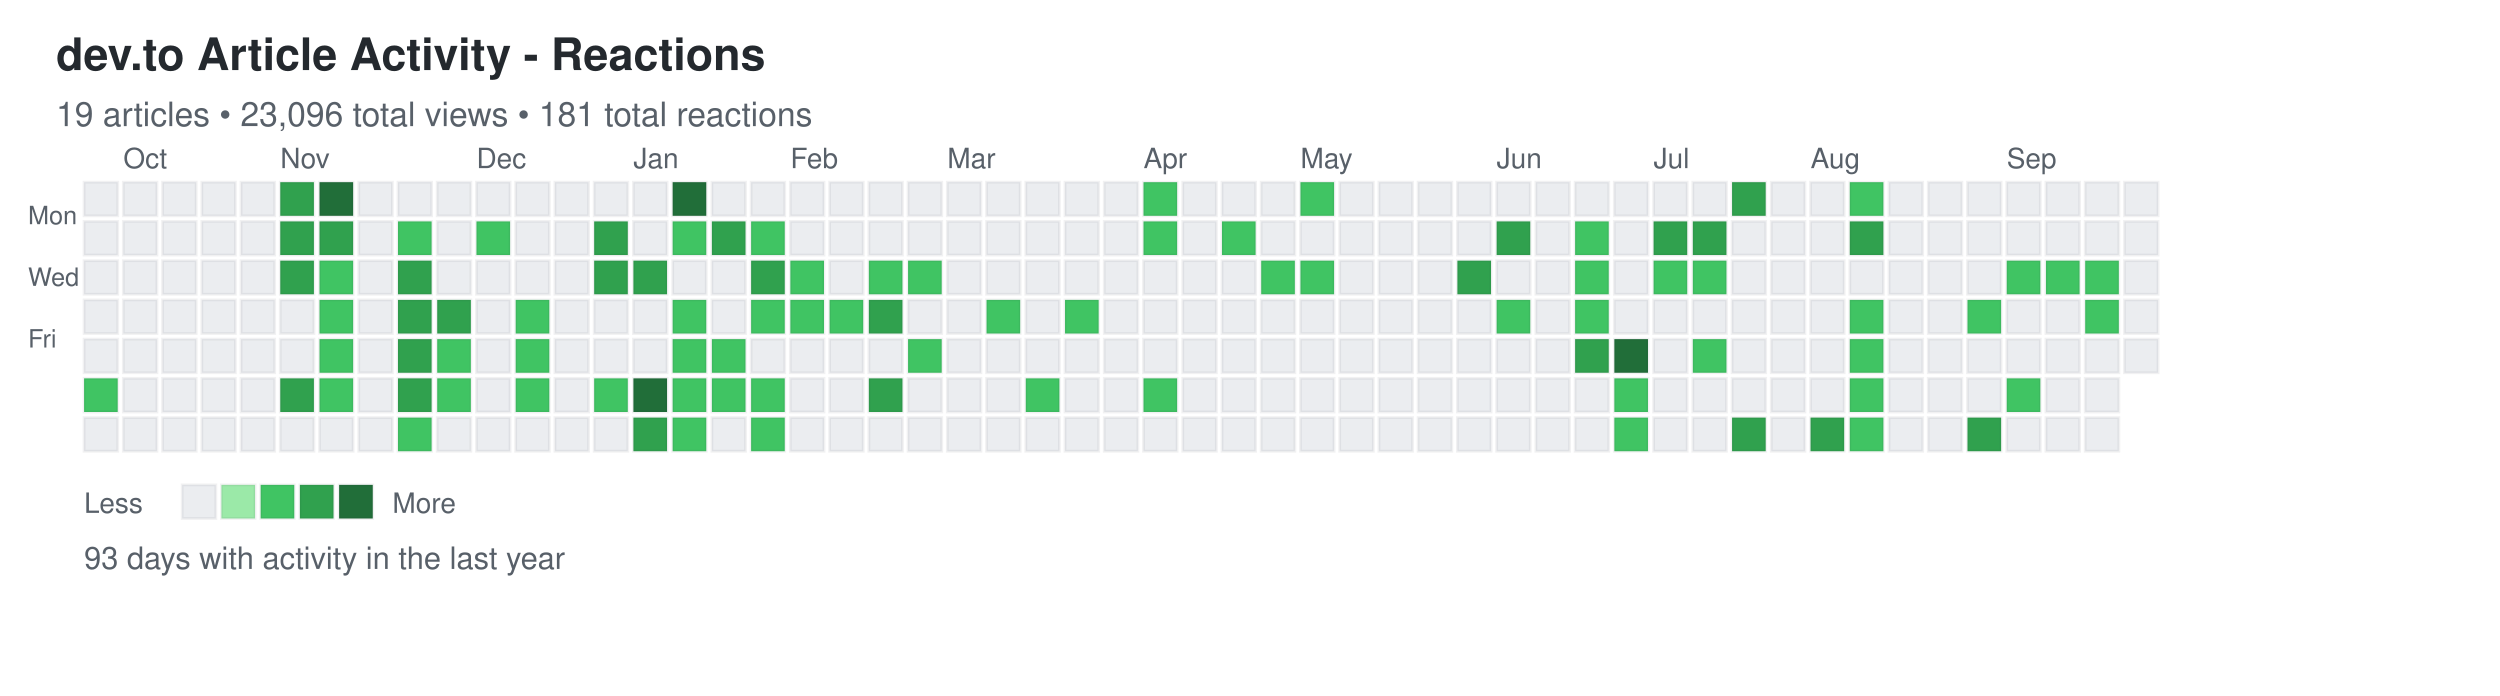
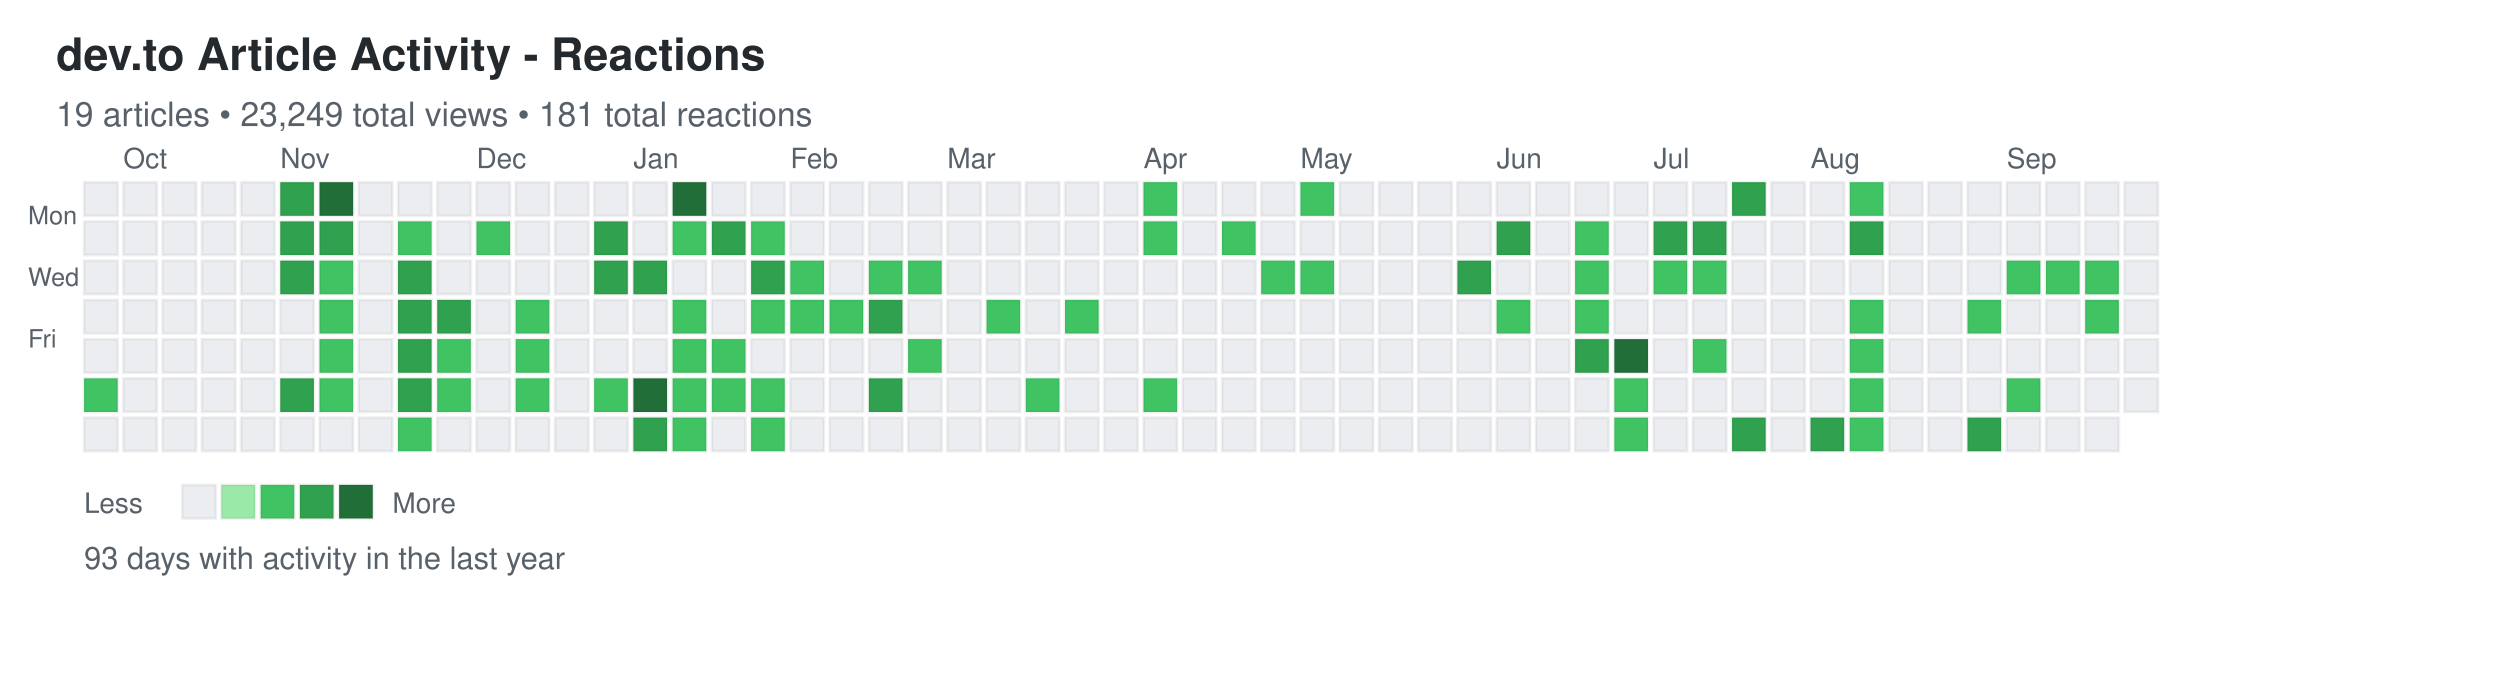
<svg xmlns="http://www.w3.org/2000/svg" width="892" height="248">
  <defs>
    <style>
.day { stroke: rgba(27,31,35,0.06); stroke-width: 1px; cursor: pointer; }
.day:hover { stroke: rgba(27,31,35,0.3); stroke-width: 2px; }
.month-label { font-family: -apple-system, BlinkMacSystemFont, "Segoe UI", Helvetica, Arial, sans-serif; font-size: 10px; fill: #586069; }
.day-label { font-family: -apple-system, BlinkMacSystemFont, "Segoe UI", Helvetica, Arial, sans-serif; font-size: 9px; fill: #586069; }
.title { font-family: -apple-system, BlinkMacSystemFont, "Segoe UI", Helvetica, Arial, sans-serif; font-size: 16px; font-weight: 600; fill: #24292e; }
.subtitle { font-family: -apple-system, BlinkMacSystemFont, "Segoe UI", Helvetica, Arial, sans-serif; font-size: 12px; fill: #586069; }
.stats { font-family: -apple-system, BlinkMacSystemFont, "Segoe UI", Helvetica, Arial, sans-serif; font-size: 11px; fill: #586069; }
.legend-text { font-family: -apple-system, BlinkMacSystemFont, "Segoe UI", Helvetica, Arial, sans-serif; font-size: 10px; fill: #586069; }
</style>
  </defs>
  <text x="20" y="25" class="title">dev.to Article Activity - Reactions</text>
-   <text x="20" y="45" class="subtitle">19 articles • 23,096 total views • 181 total reactions</text>
+   <text x="20" y="45" class="subtitle">19 articles • 23,249 total views • 181 total reactions</text>
  <text x="10" y="80" class="day-label">Mon</text>
  <text x="10" y="102" class="day-label">Wed</text>
  <text x="10" y="124" class="day-label">Fri</text>
  <rect x="30" y="65" width="12" height="12" fill="#ebedf0" class="day" data-date="2024-09-22" data-level="0" />
  <rect x="30" y="79" width="12" height="12" fill="#ebedf0" class="day" data-date="2024-09-23" data-level="0" />
  <rect x="30" y="93" width="12" height="12" fill="#ebedf0" class="day" data-date="2024-09-24" data-level="0" />
  <rect x="30" y="107" width="12" height="12" fill="#ebedf0" class="day" data-date="2024-09-25" data-level="0" />
  <rect x="30" y="121" width="12" height="12" fill="#ebedf0" class="day" data-date="2024-09-26" data-level="0" />
  <rect x="30" y="135" width="12" height="12" fill="#40c463" class="day" data-date="2024-09-27" data-level="2" />
  <rect x="30" y="149" width="12" height="12" fill="#ebedf0" class="day" data-date="2024-09-28" data-level="0" />
  <rect x="44" y="65" width="12" height="12" fill="#ebedf0" class="day" data-date="2024-09-29" data-level="0" />
  <rect x="44" y="79" width="12" height="12" fill="#ebedf0" class="day" data-date="2024-09-30" data-level="0" />
  <rect x="44" y="93" width="12" height="12" fill="#ebedf0" class="day" data-date="2024-10-01" data-level="0" />
  <rect x="44" y="107" width="12" height="12" fill="#ebedf0" class="day" data-date="2024-10-02" data-level="0" />
  <rect x="44" y="121" width="12" height="12" fill="#ebedf0" class="day" data-date="2024-10-03" data-level="0" />
  <rect x="44" y="135" width="12" height="12" fill="#ebedf0" class="day" data-date="2024-10-04" data-level="0" />
  <rect x="44" y="149" width="12" height="12" fill="#ebedf0" class="day" data-date="2024-10-05" data-level="0" />
  <rect x="58" y="65" width="12" height="12" fill="#ebedf0" class="day" data-date="2024-10-06" data-level="0" />
  <rect x="58" y="79" width="12" height="12" fill="#ebedf0" class="day" data-date="2024-10-07" data-level="0" />
  <rect x="58" y="93" width="12" height="12" fill="#ebedf0" class="day" data-date="2024-10-08" data-level="0" />
  <rect x="58" y="107" width="12" height="12" fill="#ebedf0" class="day" data-date="2024-10-09" data-level="0" />
  <rect x="58" y="121" width="12" height="12" fill="#ebedf0" class="day" data-date="2024-10-10" data-level="0" />
  <rect x="58" y="135" width="12" height="12" fill="#ebedf0" class="day" data-date="2024-10-11" data-level="0" />
  <rect x="58" y="149" width="12" height="12" fill="#ebedf0" class="day" data-date="2024-10-12" data-level="0" />
  <rect x="72" y="65" width="12" height="12" fill="#ebedf0" class="day" data-date="2024-10-13" data-level="0" />
  <rect x="72" y="79" width="12" height="12" fill="#ebedf0" class="day" data-date="2024-10-14" data-level="0" />
  <rect x="72" y="93" width="12" height="12" fill="#ebedf0" class="day" data-date="2024-10-15" data-level="0" />
  <rect x="72" y="107" width="12" height="12" fill="#ebedf0" class="day" data-date="2024-10-16" data-level="0" />
  <rect x="72" y="121" width="12" height="12" fill="#ebedf0" class="day" data-date="2024-10-17" data-level="0" />
  <rect x="72" y="135" width="12" height="12" fill="#ebedf0" class="day" data-date="2024-10-18" data-level="0" />
  <rect x="72" y="149" width="12" height="12" fill="#ebedf0" class="day" data-date="2024-10-19" data-level="0" />
  <rect x="86" y="65" width="12" height="12" fill="#ebedf0" class="day" data-date="2024-10-20" data-level="0" />
  <rect x="86" y="79" width="12" height="12" fill="#ebedf0" class="day" data-date="2024-10-21" data-level="0" />
  <rect x="86" y="93" width="12" height="12" fill="#ebedf0" class="day" data-date="2024-10-22" data-level="0" />
  <rect x="86" y="107" width="12" height="12" fill="#ebedf0" class="day" data-date="2024-10-23" data-level="0" />
  <rect x="86" y="121" width="12" height="12" fill="#ebedf0" class="day" data-date="2024-10-24" data-level="0" />
  <rect x="86" y="135" width="12" height="12" fill="#ebedf0" class="day" data-date="2024-10-25" data-level="0" />
  <rect x="86" y="149" width="12" height="12" fill="#ebedf0" class="day" data-date="2024-10-26" data-level="0" />
  <rect x="100" y="65" width="12" height="12" fill="#30a14e" class="day" data-date="2024-10-27" data-level="3" />
  <rect x="100" y="79" width="12" height="12" fill="#30a14e" class="day" data-date="2024-10-28" data-level="3" />
  <rect x="100" y="93" width="12" height="12" fill="#30a14e" class="day" data-date="2024-10-29" data-level="3" />
  <rect x="100" y="107" width="12" height="12" fill="#ebedf0" class="day" data-date="2024-10-30" data-level="0" />
  <rect x="100" y="121" width="12" height="12" fill="#ebedf0" class="day" data-date="2024-10-31" data-level="0" />
  <rect x="100" y="135" width="12" height="12" fill="#30a14e" class="day" data-date="2024-11-01" data-level="3" />
  <rect x="100" y="149" width="12" height="12" fill="#ebedf0" class="day" data-date="2024-11-02" data-level="0" />
  <rect x="114" y="65" width="12" height="12" fill="#216e39" class="day" data-date="2024-11-03" data-level="4" />
  <rect x="114" y="79" width="12" height="12" fill="#30a14e" class="day" data-date="2024-11-04" data-level="3" />
  <rect x="114" y="93" width="12" height="12" fill="#40c463" class="day" data-date="2024-11-05" data-level="2" />
  <rect x="114" y="107" width="12" height="12" fill="#40c463" class="day" data-date="2024-11-06" data-level="2" />
  <rect x="114" y="121" width="12" height="12" fill="#40c463" class="day" data-date="2024-11-07" data-level="2" />
  <rect x="114" y="135" width="12" height="12" fill="#40c463" class="day" data-date="2024-11-08" data-level="2" />
  <rect x="114" y="149" width="12" height="12" fill="#ebedf0" class="day" data-date="2024-11-09" data-level="0" />
  <rect x="128" y="65" width="12" height="12" fill="#ebedf0" class="day" data-date="2024-11-10" data-level="0" />
  <rect x="128" y="79" width="12" height="12" fill="#ebedf0" class="day" data-date="2024-11-11" data-level="0" />
  <rect x="128" y="93" width="12" height="12" fill="#ebedf0" class="day" data-date="2024-11-12" data-level="0" />
  <rect x="128" y="107" width="12" height="12" fill="#ebedf0" class="day" data-date="2024-11-13" data-level="0" />
  <rect x="128" y="121" width="12" height="12" fill="#ebedf0" class="day" data-date="2024-11-14" data-level="0" />
  <rect x="128" y="135" width="12" height="12" fill="#ebedf0" class="day" data-date="2024-11-15" data-level="0" />
  <rect x="128" y="149" width="12" height="12" fill="#ebedf0" class="day" data-date="2024-11-16" data-level="0" />
  <rect x="142" y="65" width="12" height="12" fill="#ebedf0" class="day" data-date="2024-11-17" data-level="0" />
  <rect x="142" y="79" width="12" height="12" fill="#40c463" class="day" data-date="2024-11-18" data-level="2" />
  <rect x="142" y="93" width="12" height="12" fill="#30a14e" class="day" data-date="2024-11-19" data-level="3" />
  <rect x="142" y="107" width="12" height="12" fill="#30a14e" class="day" data-date="2024-11-20" data-level="3" />
  <rect x="142" y="121" width="12" height="12" fill="#30a14e" class="day" data-date="2024-11-21" data-level="3" />
  <rect x="142" y="135" width="12" height="12" fill="#30a14e" class="day" data-date="2024-11-22" data-level="3" />
  <rect x="142" y="149" width="12" height="12" fill="#40c463" class="day" data-date="2024-11-23" data-level="2" />
  <rect x="156" y="65" width="12" height="12" fill="#ebedf0" class="day" data-date="2024-11-24" data-level="0" />
  <rect x="156" y="79" width="12" height="12" fill="#ebedf0" class="day" data-date="2024-11-25" data-level="0" />
  <rect x="156" y="93" width="12" height="12" fill="#ebedf0" class="day" data-date="2024-11-26" data-level="0" />
  <rect x="156" y="107" width="12" height="12" fill="#30a14e" class="day" data-date="2024-11-27" data-level="3" />
  <rect x="156" y="121" width="12" height="12" fill="#40c463" class="day" data-date="2024-11-28" data-level="2" />
  <rect x="156" y="135" width="12" height="12" fill="#40c463" class="day" data-date="2024-11-29" data-level="2" />
  <rect x="156" y="149" width="12" height="12" fill="#ebedf0" class="day" data-date="2024-11-30" data-level="0" />
  <rect x="170" y="65" width="12" height="12" fill="#ebedf0" class="day" data-date="2024-12-01" data-level="0" />
  <rect x="170" y="79" width="12" height="12" fill="#40c463" class="day" data-date="2024-12-02" data-level="2" />
  <rect x="170" y="93" width="12" height="12" fill="#ebedf0" class="day" data-date="2024-12-03" data-level="0" />
  <rect x="170" y="107" width="12" height="12" fill="#ebedf0" class="day" data-date="2024-12-04" data-level="0" />
  <rect x="170" y="121" width="12" height="12" fill="#ebedf0" class="day" data-date="2024-12-05" data-level="0" />
  <rect x="170" y="135" width="12" height="12" fill="#ebedf0" class="day" data-date="2024-12-06" data-level="0" />
  <rect x="170" y="149" width="12" height="12" fill="#ebedf0" class="day" data-date="2024-12-07" data-level="0" />
  <rect x="184" y="65" width="12" height="12" fill="#ebedf0" class="day" data-date="2024-12-08" data-level="0" />
  <rect x="184" y="79" width="12" height="12" fill="#ebedf0" class="day" data-date="2024-12-09" data-level="0" />
  <rect x="184" y="93" width="12" height="12" fill="#ebedf0" class="day" data-date="2024-12-10" data-level="0" />
  <rect x="184" y="107" width="12" height="12" fill="#40c463" class="day" data-date="2024-12-11" data-level="2" />
  <rect x="184" y="121" width="12" height="12" fill="#40c463" class="day" data-date="2024-12-12" data-level="2" />
  <rect x="184" y="135" width="12" height="12" fill="#40c463" class="day" data-date="2024-12-13" data-level="2" />
  <rect x="184" y="149" width="12" height="12" fill="#ebedf0" class="day" data-date="2024-12-14" data-level="0" />
  <rect x="198" y="65" width="12" height="12" fill="#ebedf0" class="day" data-date="2024-12-15" data-level="0" />
  <rect x="198" y="79" width="12" height="12" fill="#ebedf0" class="day" data-date="2024-12-16" data-level="0" />
  <rect x="198" y="93" width="12" height="12" fill="#ebedf0" class="day" data-date="2024-12-17" data-level="0" />
  <rect x="198" y="107" width="12" height="12" fill="#ebedf0" class="day" data-date="2024-12-18" data-level="0" />
  <rect x="198" y="121" width="12" height="12" fill="#ebedf0" class="day" data-date="2024-12-19" data-level="0" />
  <rect x="198" y="135" width="12" height="12" fill="#ebedf0" class="day" data-date="2024-12-20" data-level="0" />
  <rect x="198" y="149" width="12" height="12" fill="#ebedf0" class="day" data-date="2024-12-21" data-level="0" />
  <rect x="212" y="65" width="12" height="12" fill="#ebedf0" class="day" data-date="2024-12-22" data-level="0" />
  <rect x="212" y="79" width="12" height="12" fill="#30a14e" class="day" data-date="2024-12-23" data-level="3" />
  <rect x="212" y="93" width="12" height="12" fill="#30a14e" class="day" data-date="2024-12-24" data-level="3" />
  <rect x="212" y="107" width="12" height="12" fill="#ebedf0" class="day" data-date="2024-12-25" data-level="0" />
  <rect x="212" y="121" width="12" height="12" fill="#ebedf0" class="day" data-date="2024-12-26" data-level="0" />
  <rect x="212" y="135" width="12" height="12" fill="#40c463" class="day" data-date="2024-12-27" data-level="2" />
  <rect x="212" y="149" width="12" height="12" fill="#ebedf0" class="day" data-date="2024-12-28" data-level="0" />
  <rect x="226" y="65" width="12" height="12" fill="#ebedf0" class="day" data-date="2024-12-29" data-level="0" />
  <rect x="226" y="79" width="12" height="12" fill="#ebedf0" class="day" data-date="2024-12-30" data-level="0" />
  <rect x="226" y="93" width="12" height="12" fill="#30a14e" class="day" data-date="2024-12-31" data-level="3" />
  <rect x="226" y="107" width="12" height="12" fill="#ebedf0" class="day" data-date="2025-01-01" data-level="0" />
  <rect x="226" y="121" width="12" height="12" fill="#ebedf0" class="day" data-date="2025-01-02" data-level="0" />
  <rect x="226" y="135" width="12" height="12" fill="#216e39" class="day" data-date="2025-01-03" data-level="4" />
  <rect x="226" y="149" width="12" height="12" fill="#30a14e" class="day" data-date="2025-01-04" data-level="3" />
  <rect x="240" y="65" width="12" height="12" fill="#216e39" class="day" data-date="2025-01-05" data-level="4" />
  <rect x="240" y="79" width="12" height="12" fill="#40c463" class="day" data-date="2025-01-06" data-level="2" />
  <rect x="240" y="93" width="12" height="12" fill="#ebedf0" class="day" data-date="2025-01-07" data-level="0" />
  <rect x="240" y="107" width="12" height="12" fill="#40c463" class="day" data-date="2025-01-08" data-level="2" />
  <rect x="240" y="121" width="12" height="12" fill="#40c463" class="day" data-date="2025-01-09" data-level="2" />
  <rect x="240" y="135" width="12" height="12" fill="#40c463" class="day" data-date="2025-01-10" data-level="2" />
  <rect x="240" y="149" width="12" height="12" fill="#40c463" class="day" data-date="2025-01-11" data-level="2" />
  <rect x="254" y="65" width="12" height="12" fill="#ebedf0" class="day" data-date="2025-01-12" data-level="0" />
  <rect x="254" y="79" width="12" height="12" fill="#30a14e" class="day" data-date="2025-01-13" data-level="3" />
  <rect x="254" y="93" width="12" height="12" fill="#ebedf0" class="day" data-date="2025-01-14" data-level="0" />
  <rect x="254" y="107" width="12" height="12" fill="#ebedf0" class="day" data-date="2025-01-15" data-level="0" />
  <rect x="254" y="121" width="12" height="12" fill="#40c463" class="day" data-date="2025-01-16" data-level="2" />
  <rect x="254" y="135" width="12" height="12" fill="#40c463" class="day" data-date="2025-01-17" data-level="2" />
  <rect x="254" y="149" width="12" height="12" fill="#ebedf0" class="day" data-date="2025-01-18" data-level="0" />
  <rect x="268" y="65" width="12" height="12" fill="#ebedf0" class="day" data-date="2025-01-19" data-level="0" />
  <rect x="268" y="79" width="12" height="12" fill="#40c463" class="day" data-date="2025-01-20" data-level="2" />
  <rect x="268" y="93" width="12" height="12" fill="#30a14e" class="day" data-date="2025-01-21" data-level="3" />
  <rect x="268" y="107" width="12" height="12" fill="#40c463" class="day" data-date="2025-01-22" data-level="2" />
  <rect x="268" y="121" width="12" height="12" fill="#ebedf0" class="day" data-date="2025-01-23" data-level="0" />
  <rect x="268" y="135" width="12" height="12" fill="#40c463" class="day" data-date="2025-01-24" data-level="2" />
  <rect x="268" y="149" width="12" height="12" fill="#40c463" class="day" data-date="2025-01-25" data-level="2" />
  <rect x="282" y="65" width="12" height="12" fill="#ebedf0" class="day" data-date="2025-01-26" data-level="0" />
  <rect x="282" y="79" width="12" height="12" fill="#ebedf0" class="day" data-date="2025-01-27" data-level="0" />
  <rect x="282" y="93" width="12" height="12" fill="#40c463" class="day" data-date="2025-01-28" data-level="2" />
  <rect x="282" y="107" width="12" height="12" fill="#40c463" class="day" data-date="2025-01-29" data-level="2" />
  <rect x="282" y="121" width="12" height="12" fill="#ebedf0" class="day" data-date="2025-01-30" data-level="0" />
  <rect x="282" y="135" width="12" height="12" fill="#ebedf0" class="day" data-date="2025-01-31" data-level="0" />
  <rect x="282" y="149" width="12" height="12" fill="#ebedf0" class="day" data-date="2025-02-01" data-level="0" />
  <rect x="296" y="65" width="12" height="12" fill="#ebedf0" class="day" data-date="2025-02-02" data-level="0" />
  <rect x="296" y="79" width="12" height="12" fill="#ebedf0" class="day" data-date="2025-02-03" data-level="0" />
  <rect x="296" y="93" width="12" height="12" fill="#ebedf0" class="day" data-date="2025-02-04" data-level="0" />
  <rect x="296" y="107" width="12" height="12" fill="#40c463" class="day" data-date="2025-02-05" data-level="2" />
  <rect x="296" y="121" width="12" height="12" fill="#ebedf0" class="day" data-date="2025-02-06" data-level="0" />
  <rect x="296" y="135" width="12" height="12" fill="#ebedf0" class="day" data-date="2025-02-07" data-level="0" />
  <rect x="296" y="149" width="12" height="12" fill="#ebedf0" class="day" data-date="2025-02-08" data-level="0" />
  <rect x="310" y="65" width="12" height="12" fill="#ebedf0" class="day" data-date="2025-02-09" data-level="0" />
  <rect x="310" y="79" width="12" height="12" fill="#ebedf0" class="day" data-date="2025-02-10" data-level="0" />
  <rect x="310" y="93" width="12" height="12" fill="#40c463" class="day" data-date="2025-02-11" data-level="2" />
  <rect x="310" y="107" width="12" height="12" fill="#30a14e" class="day" data-date="2025-02-12" data-level="3" />
  <rect x="310" y="121" width="12" height="12" fill="#ebedf0" class="day" data-date="2025-02-13" data-level="0" />
  <rect x="310" y="135" width="12" height="12" fill="#30a14e" class="day" data-date="2025-02-14" data-level="3" />
  <rect x="310" y="149" width="12" height="12" fill="#ebedf0" class="day" data-date="2025-02-15" data-level="0" />
  <rect x="324" y="65" width="12" height="12" fill="#ebedf0" class="day" data-date="2025-02-16" data-level="0" />
  <rect x="324" y="79" width="12" height="12" fill="#ebedf0" class="day" data-date="2025-02-17" data-level="0" />
  <rect x="324" y="93" width="12" height="12" fill="#40c463" class="day" data-date="2025-02-18" data-level="2" />
  <rect x="324" y="107" width="12" height="12" fill="#ebedf0" class="day" data-date="2025-02-19" data-level="0" />
  <rect x="324" y="121" width="12" height="12" fill="#40c463" class="day" data-date="2025-02-20" data-level="2" />
  <rect x="324" y="135" width="12" height="12" fill="#ebedf0" class="day" data-date="2025-02-21" data-level="0" />
  <rect x="324" y="149" width="12" height="12" fill="#ebedf0" class="day" data-date="2025-02-22" data-level="0" />
  <rect x="338" y="65" width="12" height="12" fill="#ebedf0" class="day" data-date="2025-02-23" data-level="0" />
  <rect x="338" y="79" width="12" height="12" fill="#ebedf0" class="day" data-date="2025-02-24" data-level="0" />
  <rect x="338" y="93" width="12" height="12" fill="#ebedf0" class="day" data-date="2025-02-25" data-level="0" />
  <rect x="338" y="107" width="12" height="12" fill="#ebedf0" class="day" data-date="2025-02-26" data-level="0" />
  <rect x="338" y="121" width="12" height="12" fill="#ebedf0" class="day" data-date="2025-02-27" data-level="0" />
  <rect x="338" y="135" width="12" height="12" fill="#ebedf0" class="day" data-date="2025-02-28" data-level="0" />
  <rect x="338" y="149" width="12" height="12" fill="#ebedf0" class="day" data-date="2025-03-01" data-level="0" />
  <rect x="352" y="65" width="12" height="12" fill="#ebedf0" class="day" data-date="2025-03-02" data-level="0" />
  <rect x="352" y="79" width="12" height="12" fill="#ebedf0" class="day" data-date="2025-03-03" data-level="0" />
  <rect x="352" y="93" width="12" height="12" fill="#ebedf0" class="day" data-date="2025-03-04" data-level="0" />
  <rect x="352" y="107" width="12" height="12" fill="#40c463" class="day" data-date="2025-03-05" data-level="2" />
  <rect x="352" y="121" width="12" height="12" fill="#ebedf0" class="day" data-date="2025-03-06" data-level="0" />
  <rect x="352" y="135" width="12" height="12" fill="#ebedf0" class="day" data-date="2025-03-07" data-level="0" />
  <rect x="352" y="149" width="12" height="12" fill="#ebedf0" class="day" data-date="2025-03-08" data-level="0" />
  <rect x="366" y="65" width="12" height="12" fill="#ebedf0" class="day" data-date="2025-03-09" data-level="0" />
  <rect x="366" y="79" width="12" height="12" fill="#ebedf0" class="day" data-date="2025-03-10" data-level="0" />
  <rect x="366" y="93" width="12" height="12" fill="#ebedf0" class="day" data-date="2025-03-11" data-level="0" />
  <rect x="366" y="107" width="12" height="12" fill="#ebedf0" class="day" data-date="2025-03-12" data-level="0" />
  <rect x="366" y="121" width="12" height="12" fill="#ebedf0" class="day" data-date="2025-03-13" data-level="0" />
  <rect x="366" y="135" width="12" height="12" fill="#40c463" class="day" data-date="2025-03-14" data-level="2" />
  <rect x="366" y="149" width="12" height="12" fill="#ebedf0" class="day" data-date="2025-03-15" data-level="0" />
  <rect x="380" y="65" width="12" height="12" fill="#ebedf0" class="day" data-date="2025-03-16" data-level="0" />
  <rect x="380" y="79" width="12" height="12" fill="#ebedf0" class="day" data-date="2025-03-17" data-level="0" />
  <rect x="380" y="93" width="12" height="12" fill="#ebedf0" class="day" data-date="2025-03-18" data-level="0" />
  <rect x="380" y="107" width="12" height="12" fill="#40c463" class="day" data-date="2025-03-19" data-level="2" />
  <rect x="380" y="121" width="12" height="12" fill="#ebedf0" class="day" data-date="2025-03-20" data-level="0" />
  <rect x="380" y="135" width="12" height="12" fill="#ebedf0" class="day" data-date="2025-03-21" data-level="0" />
  <rect x="380" y="149" width="12" height="12" fill="#ebedf0" class="day" data-date="2025-03-22" data-level="0" />
  <rect x="394" y="65" width="12" height="12" fill="#ebedf0" class="day" data-date="2025-03-23" data-level="0" />
  <rect x="394" y="79" width="12" height="12" fill="#ebedf0" class="day" data-date="2025-03-24" data-level="0" />
  <rect x="394" y="93" width="12" height="12" fill="#ebedf0" class="day" data-date="2025-03-25" data-level="0" />
  <rect x="394" y="107" width="12" height="12" fill="#ebedf0" class="day" data-date="2025-03-26" data-level="0" />
  <rect x="394" y="121" width="12" height="12" fill="#ebedf0" class="day" data-date="2025-03-27" data-level="0" />
  <rect x="394" y="135" width="12" height="12" fill="#ebedf0" class="day" data-date="2025-03-28" data-level="0" />
  <rect x="394" y="149" width="12" height="12" fill="#ebedf0" class="day" data-date="2025-03-29" data-level="0" />
  <rect x="408" y="65" width="12" height="12" fill="#40c463" class="day" data-date="2025-03-30" data-level="2" />
  <rect x="408" y="79" width="12" height="12" fill="#40c463" class="day" data-date="2025-03-31" data-level="2" />
  <rect x="408" y="93" width="12" height="12" fill="#ebedf0" class="day" data-date="2025-04-01" data-level="0" />
  <rect x="408" y="107" width="12" height="12" fill="#ebedf0" class="day" data-date="2025-04-02" data-level="0" />
  <rect x="408" y="121" width="12" height="12" fill="#ebedf0" class="day" data-date="2025-04-03" data-level="0" />
  <rect x="408" y="135" width="12" height="12" fill="#40c463" class="day" data-date="2025-04-04" data-level="2" />
  <rect x="408" y="149" width="12" height="12" fill="#ebedf0" class="day" data-date="2025-04-05" data-level="0" />
  <rect x="422" y="65" width="12" height="12" fill="#ebedf0" class="day" data-date="2025-04-06" data-level="0" />
  <rect x="422" y="79" width="12" height="12" fill="#ebedf0" class="day" data-date="2025-04-07" data-level="0" />
  <rect x="422" y="93" width="12" height="12" fill="#ebedf0" class="day" data-date="2025-04-08" data-level="0" />
  <rect x="422" y="107" width="12" height="12" fill="#ebedf0" class="day" data-date="2025-04-09" data-level="0" />
  <rect x="422" y="121" width="12" height="12" fill="#ebedf0" class="day" data-date="2025-04-10" data-level="0" />
  <rect x="422" y="135" width="12" height="12" fill="#ebedf0" class="day" data-date="2025-04-11" data-level="0" />
  <rect x="422" y="149" width="12" height="12" fill="#ebedf0" class="day" data-date="2025-04-12" data-level="0" />
  <rect x="436" y="65" width="12" height="12" fill="#ebedf0" class="day" data-date="2025-04-13" data-level="0" />
  <rect x="436" y="79" width="12" height="12" fill="#40c463" class="day" data-date="2025-04-14" data-level="2" />
  <rect x="436" y="93" width="12" height="12" fill="#ebedf0" class="day" data-date="2025-04-15" data-level="0" />
  <rect x="436" y="107" width="12" height="12" fill="#ebedf0" class="day" data-date="2025-04-16" data-level="0" />
  <rect x="436" y="121" width="12" height="12" fill="#ebedf0" class="day" data-date="2025-04-17" data-level="0" />
  <rect x="436" y="135" width="12" height="12" fill="#ebedf0" class="day" data-date="2025-04-18" data-level="0" />
  <rect x="436" y="149" width="12" height="12" fill="#ebedf0" class="day" data-date="2025-04-19" data-level="0" />
  <rect x="450" y="65" width="12" height="12" fill="#ebedf0" class="day" data-date="2025-04-20" data-level="0" />
  <rect x="450" y="79" width="12" height="12" fill="#ebedf0" class="day" data-date="2025-04-21" data-level="0" />
  <rect x="450" y="93" width="12" height="12" fill="#40c463" class="day" data-date="2025-04-22" data-level="2" />
  <rect x="450" y="107" width="12" height="12" fill="#ebedf0" class="day" data-date="2025-04-23" data-level="0" />
  <rect x="450" y="121" width="12" height="12" fill="#ebedf0" class="day" data-date="2025-04-24" data-level="0" />
  <rect x="450" y="135" width="12" height="12" fill="#ebedf0" class="day" data-date="2025-04-25" data-level="0" />
  <rect x="450" y="149" width="12" height="12" fill="#ebedf0" class="day" data-date="2025-04-26" data-level="0" />
  <rect x="464" y="65" width="12" height="12" fill="#40c463" class="day" data-date="2025-04-27" data-level="2" />
  <rect x="464" y="79" width="12" height="12" fill="#ebedf0" class="day" data-date="2025-04-28" data-level="0" />
  <rect x="464" y="93" width="12" height="12" fill="#40c463" class="day" data-date="2025-04-29" data-level="2" />
  <rect x="464" y="107" width="12" height="12" fill="#ebedf0" class="day" data-date="2025-04-30" data-level="0" />
  <rect x="464" y="121" width="12" height="12" fill="#ebedf0" class="day" data-date="2025-05-01" data-level="0" />
  <rect x="464" y="135" width="12" height="12" fill="#ebedf0" class="day" data-date="2025-05-02" data-level="0" />
  <rect x="464" y="149" width="12" height="12" fill="#ebedf0" class="day" data-date="2025-05-03" data-level="0" />
  <rect x="478" y="65" width="12" height="12" fill="#ebedf0" class="day" data-date="2025-05-04" data-level="0" />
  <rect x="478" y="79" width="12" height="12" fill="#ebedf0" class="day" data-date="2025-05-05" data-level="0" />
  <rect x="478" y="93" width="12" height="12" fill="#ebedf0" class="day" data-date="2025-05-06" data-level="0" />
  <rect x="478" y="107" width="12" height="12" fill="#ebedf0" class="day" data-date="2025-05-07" data-level="0" />
  <rect x="478" y="121" width="12" height="12" fill="#ebedf0" class="day" data-date="2025-05-08" data-level="0" />
  <rect x="478" y="135" width="12" height="12" fill="#ebedf0" class="day" data-date="2025-05-09" data-level="0" />
  <rect x="478" y="149" width="12" height="12" fill="#ebedf0" class="day" data-date="2025-05-10" data-level="0" />
  <rect x="492" y="65" width="12" height="12" fill="#ebedf0" class="day" data-date="2025-05-11" data-level="0" />
  <rect x="492" y="79" width="12" height="12" fill="#ebedf0" class="day" data-date="2025-05-12" data-level="0" />
  <rect x="492" y="93" width="12" height="12" fill="#ebedf0" class="day" data-date="2025-05-13" data-level="0" />
  <rect x="492" y="107" width="12" height="12" fill="#ebedf0" class="day" data-date="2025-05-14" data-level="0" />
  <rect x="492" y="121" width="12" height="12" fill="#ebedf0" class="day" data-date="2025-05-15" data-level="0" />
  <rect x="492" y="135" width="12" height="12" fill="#ebedf0" class="day" data-date="2025-05-16" data-level="0" />
  <rect x="492" y="149" width="12" height="12" fill="#ebedf0" class="day" data-date="2025-05-17" data-level="0" />
  <rect x="506" y="65" width="12" height="12" fill="#ebedf0" class="day" data-date="2025-05-18" data-level="0" />
  <rect x="506" y="79" width="12" height="12" fill="#ebedf0" class="day" data-date="2025-05-19" data-level="0" />
  <rect x="506" y="93" width="12" height="12" fill="#ebedf0" class="day" data-date="2025-05-20" data-level="0" />
  <rect x="506" y="107" width="12" height="12" fill="#ebedf0" class="day" data-date="2025-05-21" data-level="0" />
  <rect x="506" y="121" width="12" height="12" fill="#ebedf0" class="day" data-date="2025-05-22" data-level="0" />
  <rect x="506" y="135" width="12" height="12" fill="#ebedf0" class="day" data-date="2025-05-23" data-level="0" />
  <rect x="506" y="149" width="12" height="12" fill="#ebedf0" class="day" data-date="2025-05-24" data-level="0" />
  <rect x="520" y="65" width="12" height="12" fill="#ebedf0" class="day" data-date="2025-05-25" data-level="0" />
  <rect x="520" y="79" width="12" height="12" fill="#ebedf0" class="day" data-date="2025-05-26" data-level="0" />
  <rect x="520" y="93" width="12" height="12" fill="#30a14e" class="day" data-date="2025-05-27" data-level="3" />
  <rect x="520" y="107" width="12" height="12" fill="#ebedf0" class="day" data-date="2025-05-28" data-level="0" />
  <rect x="520" y="121" width="12" height="12" fill="#ebedf0" class="day" data-date="2025-05-29" data-level="0" />
  <rect x="520" y="135" width="12" height="12" fill="#ebedf0" class="day" data-date="2025-05-30" data-level="0" />
  <rect x="520" y="149" width="12" height="12" fill="#ebedf0" class="day" data-date="2025-05-31" data-level="0" />
  <rect x="534" y="65" width="12" height="12" fill="#ebedf0" class="day" data-date="2025-06-01" data-level="0" />
  <rect x="534" y="79" width="12" height="12" fill="#30a14e" class="day" data-date="2025-06-02" data-level="3" />
  <rect x="534" y="93" width="12" height="12" fill="#ebedf0" class="day" data-date="2025-06-03" data-level="0" />
  <rect x="534" y="107" width="12" height="12" fill="#40c463" class="day" data-date="2025-06-04" data-level="2" />
  <rect x="534" y="121" width="12" height="12" fill="#ebedf0" class="day" data-date="2025-06-05" data-level="0" />
  <rect x="534" y="135" width="12" height="12" fill="#ebedf0" class="day" data-date="2025-06-06" data-level="0" />
  <rect x="534" y="149" width="12" height="12" fill="#ebedf0" class="day" data-date="2025-06-07" data-level="0" />
  <rect x="548" y="65" width="12" height="12" fill="#ebedf0" class="day" data-date="2025-06-08" data-level="0" />
  <rect x="548" y="79" width="12" height="12" fill="#ebedf0" class="day" data-date="2025-06-09" data-level="0" />
  <rect x="548" y="93" width="12" height="12" fill="#ebedf0" class="day" data-date="2025-06-10" data-level="0" />
  <rect x="548" y="107" width="12" height="12" fill="#ebedf0" class="day" data-date="2025-06-11" data-level="0" />
  <rect x="548" y="121" width="12" height="12" fill="#ebedf0" class="day" data-date="2025-06-12" data-level="0" />
  <rect x="548" y="135" width="12" height="12" fill="#ebedf0" class="day" data-date="2025-06-13" data-level="0" />
  <rect x="548" y="149" width="12" height="12" fill="#ebedf0" class="day" data-date="2025-06-14" data-level="0" />
  <rect x="562" y="65" width="12" height="12" fill="#ebedf0" class="day" data-date="2025-06-15" data-level="0" />
  <rect x="562" y="79" width="12" height="12" fill="#40c463" class="day" data-date="2025-06-16" data-level="2" />
  <rect x="562" y="93" width="12" height="12" fill="#40c463" class="day" data-date="2025-06-17" data-level="2" />
  <rect x="562" y="107" width="12" height="12" fill="#40c463" class="day" data-date="2025-06-18" data-level="2" />
  <rect x="562" y="121" width="12" height="12" fill="#30a14e" class="day" data-date="2025-06-19" data-level="3" />
  <rect x="562" y="135" width="12" height="12" fill="#ebedf0" class="day" data-date="2025-06-20" data-level="0" />
  <rect x="562" y="149" width="12" height="12" fill="#ebedf0" class="day" data-date="2025-06-21" data-level="0" />
  <rect x="576" y="65" width="12" height="12" fill="#ebedf0" class="day" data-date="2025-06-22" data-level="0" />
  <rect x="576" y="79" width="12" height="12" fill="#ebedf0" class="day" data-date="2025-06-23" data-level="0" />
  <rect x="576" y="93" width="12" height="12" fill="#ebedf0" class="day" data-date="2025-06-24" data-level="0" />
  <rect x="576" y="107" width="12" height="12" fill="#ebedf0" class="day" data-date="2025-06-25" data-level="0" />
  <rect x="576" y="121" width="12" height="12" fill="#216e39" class="day" data-date="2025-06-26" data-level="4" />
  <rect x="576" y="135" width="12" height="12" fill="#40c463" class="day" data-date="2025-06-27" data-level="2" />
  <rect x="576" y="149" width="12" height="12" fill="#40c463" class="day" data-date="2025-06-28" data-level="2" />
  <rect x="590" y="65" width="12" height="12" fill="#ebedf0" class="day" data-date="2025-06-29" data-level="0" />
  <rect x="590" y="79" width="12" height="12" fill="#30a14e" class="day" data-date="2025-06-30" data-level="3" />
  <rect x="590" y="93" width="12" height="12" fill="#40c463" class="day" data-date="2025-07-01" data-level="2" />
  <rect x="590" y="107" width="12" height="12" fill="#ebedf0" class="day" data-date="2025-07-02" data-level="0" />
  <rect x="590" y="121" width="12" height="12" fill="#ebedf0" class="day" data-date="2025-07-03" data-level="0" />
  <rect x="590" y="135" width="12" height="12" fill="#ebedf0" class="day" data-date="2025-07-04" data-level="0" />
  <rect x="590" y="149" width="12" height="12" fill="#ebedf0" class="day" data-date="2025-07-05" data-level="0" />
  <rect x="604" y="65" width="12" height="12" fill="#ebedf0" class="day" data-date="2025-07-06" data-level="0" />
  <rect x="604" y="79" width="12" height="12" fill="#30a14e" class="day" data-date="2025-07-07" data-level="3" />
  <rect x="604" y="93" width="12" height="12" fill="#40c463" class="day" data-date="2025-07-08" data-level="2" />
  <rect x="604" y="107" width="12" height="12" fill="#ebedf0" class="day" data-date="2025-07-09" data-level="0" />
  <rect x="604" y="121" width="12" height="12" fill="#40c463" class="day" data-date="2025-07-10" data-level="2" />
  <rect x="604" y="135" width="12" height="12" fill="#ebedf0" class="day" data-date="2025-07-11" data-level="0" />
  <rect x="604" y="149" width="12" height="12" fill="#ebedf0" class="day" data-date="2025-07-12" data-level="0" />
  <rect x="618" y="65" width="12" height="12" fill="#30a14e" class="day" data-date="2025-07-13" data-level="3" />
  <rect x="618" y="79" width="12" height="12" fill="#ebedf0" class="day" data-date="2025-07-14" data-level="0" />
  <rect x="618" y="93" width="12" height="12" fill="#ebedf0" class="day" data-date="2025-07-15" data-level="0" />
  <rect x="618" y="107" width="12" height="12" fill="#ebedf0" class="day" data-date="2025-07-16" data-level="0" />
  <rect x="618" y="121" width="12" height="12" fill="#ebedf0" class="day" data-date="2025-07-17" data-level="0" />
  <rect x="618" y="135" width="12" height="12" fill="#ebedf0" class="day" data-date="2025-07-18" data-level="0" />
  <rect x="618" y="149" width="12" height="12" fill="#30a14e" class="day" data-date="2025-07-19" data-level="3" />
  <rect x="632" y="65" width="12" height="12" fill="#ebedf0" class="day" data-date="2025-07-20" data-level="0" />
  <rect x="632" y="79" width="12" height="12" fill="#ebedf0" class="day" data-date="2025-07-21" data-level="0" />
  <rect x="632" y="93" width="12" height="12" fill="#ebedf0" class="day" data-date="2025-07-22" data-level="0" />
  <rect x="632" y="107" width="12" height="12" fill="#ebedf0" class="day" data-date="2025-07-23" data-level="0" />
  <rect x="632" y="121" width="12" height="12" fill="#ebedf0" class="day" data-date="2025-07-24" data-level="0" />
  <rect x="632" y="135" width="12" height="12" fill="#ebedf0" class="day" data-date="2025-07-25" data-level="0" />
  <rect x="632" y="149" width="12" height="12" fill="#ebedf0" class="day" data-date="2025-07-26" data-level="0" />
  <rect x="646" y="65" width="12" height="12" fill="#ebedf0" class="day" data-date="2025-07-27" data-level="0" />
  <rect x="646" y="79" width="12" height="12" fill="#ebedf0" class="day" data-date="2025-07-28" data-level="0" />
  <rect x="646" y="93" width="12" height="12" fill="#ebedf0" class="day" data-date="2025-07-29" data-level="0" />
  <rect x="646" y="107" width="12" height="12" fill="#ebedf0" class="day" data-date="2025-07-30" data-level="0" />
  <rect x="646" y="121" width="12" height="12" fill="#ebedf0" class="day" data-date="2025-07-31" data-level="0" />
  <rect x="646" y="135" width="12" height="12" fill="#ebedf0" class="day" data-date="2025-08-01" data-level="0" />
  <rect x="646" y="149" width="12" height="12" fill="#30a14e" class="day" data-date="2025-08-02" data-level="3" />
  <rect x="660" y="65" width="12" height="12" fill="#40c463" class="day" data-date="2025-08-03" data-level="2" />
  <rect x="660" y="79" width="12" height="12" fill="#30a14e" class="day" data-date="2025-08-04" data-level="3" />
  <rect x="660" y="93" width="12" height="12" fill="#ebedf0" class="day" data-date="2025-08-05" data-level="0" />
  <rect x="660" y="107" width="12" height="12" fill="#40c463" class="day" data-date="2025-08-06" data-level="2" />
  <rect x="660" y="121" width="12" height="12" fill="#40c463" class="day" data-date="2025-08-07" data-level="2" />
  <rect x="660" y="135" width="12" height="12" fill="#40c463" class="day" data-date="2025-08-08" data-level="2" />
  <rect x="660" y="149" width="12" height="12" fill="#40c463" class="day" data-date="2025-08-09" data-level="2" />
  <rect x="674" y="65" width="12" height="12" fill="#ebedf0" class="day" data-date="2025-08-10" data-level="0" />
  <rect x="674" y="79" width="12" height="12" fill="#ebedf0" class="day" data-date="2025-08-11" data-level="0" />
  <rect x="674" y="93" width="12" height="12" fill="#ebedf0" class="day" data-date="2025-08-12" data-level="0" />
  <rect x="674" y="107" width="12" height="12" fill="#ebedf0" class="day" data-date="2025-08-13" data-level="0" />
  <rect x="674" y="121" width="12" height="12" fill="#ebedf0" class="day" data-date="2025-08-14" data-level="0" />
  <rect x="674" y="135" width="12" height="12" fill="#ebedf0" class="day" data-date="2025-08-15" data-level="0" />
  <rect x="674" y="149" width="12" height="12" fill="#ebedf0" class="day" data-date="2025-08-16" data-level="0" />
  <rect x="688" y="65" width="12" height="12" fill="#ebedf0" class="day" data-date="2025-08-17" data-level="0" />
  <rect x="688" y="79" width="12" height="12" fill="#ebedf0" class="day" data-date="2025-08-18" data-level="0" />
  <rect x="688" y="93" width="12" height="12" fill="#ebedf0" class="day" data-date="2025-08-19" data-level="0" />
  <rect x="688" y="107" width="12" height="12" fill="#ebedf0" class="day" data-date="2025-08-20" data-level="0" />
  <rect x="688" y="121" width="12" height="12" fill="#ebedf0" class="day" data-date="2025-08-21" data-level="0" />
  <rect x="688" y="135" width="12" height="12" fill="#ebedf0" class="day" data-date="2025-08-22" data-level="0" />
  <rect x="688" y="149" width="12" height="12" fill="#ebedf0" class="day" data-date="2025-08-23" data-level="0" />
  <rect x="702" y="65" width="12" height="12" fill="#ebedf0" class="day" data-date="2025-08-24" data-level="0" />
  <rect x="702" y="79" width="12" height="12" fill="#ebedf0" class="day" data-date="2025-08-25" data-level="0" />
  <rect x="702" y="93" width="12" height="12" fill="#ebedf0" class="day" data-date="2025-08-26" data-level="0" />
  <rect x="702" y="107" width="12" height="12" fill="#40c463" class="day" data-date="2025-08-27" data-level="2" />
  <rect x="702" y="121" width="12" height="12" fill="#ebedf0" class="day" data-date="2025-08-28" data-level="0" />
  <rect x="702" y="135" width="12" height="12" fill="#ebedf0" class="day" data-date="2025-08-29" data-level="0" />
  <rect x="702" y="149" width="12" height="12" fill="#30a14e" class="day" data-date="2025-08-30" data-level="3" />
  <rect x="716" y="65" width="12" height="12" fill="#ebedf0" class="day" data-date="2025-08-31" data-level="0" />
  <rect x="716" y="79" width="12" height="12" fill="#ebedf0" class="day" data-date="2025-09-01" data-level="0" />
  <rect x="716" y="93" width="12" height="12" fill="#40c463" class="day" data-date="2025-09-02" data-level="2" />
  <rect x="716" y="107" width="12" height="12" fill="#ebedf0" class="day" data-date="2025-09-03" data-level="0" />
  <rect x="716" y="121" width="12" height="12" fill="#ebedf0" class="day" data-date="2025-09-04" data-level="0" />
  <rect x="716" y="135" width="12" height="12" fill="#40c463" class="day" data-date="2025-09-05" data-level="2" />
  <rect x="716" y="149" width="12" height="12" fill="#ebedf0" class="day" data-date="2025-09-06" data-level="0" />
  <rect x="730" y="65" width="12" height="12" fill="#ebedf0" class="day" data-date="2025-09-07" data-level="0" />
  <rect x="730" y="79" width="12" height="12" fill="#ebedf0" class="day" data-date="2025-09-08" data-level="0" />
  <rect x="730" y="93" width="12" height="12" fill="#40c463" class="day" data-date="2025-09-09" data-level="2" />
  <rect x="730" y="107" width="12" height="12" fill="#ebedf0" class="day" data-date="2025-09-10" data-level="0" />
  <rect x="730" y="121" width="12" height="12" fill="#ebedf0" class="day" data-date="2025-09-11" data-level="0" />
  <rect x="730" y="135" width="12" height="12" fill="#ebedf0" class="day" data-date="2025-09-12" data-level="0" />
  <rect x="730" y="149" width="12" height="12" fill="#ebedf0" class="day" data-date="2025-09-13" data-level="0" />
  <rect x="744" y="65" width="12" height="12" fill="#ebedf0" class="day" data-date="2025-09-14" data-level="0" />
  <rect x="744" y="79" width="12" height="12" fill="#ebedf0" class="day" data-date="2025-09-15" data-level="0" />
  <rect x="744" y="93" width="12" height="12" fill="#40c463" class="day" data-date="2025-09-16" data-level="2" />
  <rect x="744" y="107" width="12" height="12" fill="#40c463" class="day" data-date="2025-09-17" data-level="2" />
  <rect x="744" y="121" width="12" height="12" fill="#ebedf0" class="day" data-date="2025-09-18" data-level="0" />
  <rect x="744" y="135" width="12" height="12" fill="#ebedf0" class="day" data-date="2025-09-19" data-level="0" />
  <rect x="744" y="149" width="12" height="12" fill="#ebedf0" class="day" data-date="2025-09-20" data-level="0" />
  <rect x="758" y="65" width="12" height="12" fill="#ebedf0" class="day" data-date="2025-09-21" data-level="0" />
  <rect x="758" y="79" width="12" height="12" fill="#ebedf0" class="day" data-date="2025-09-22" data-level="0" />
  <rect x="758" y="93" width="12" height="12" fill="#ebedf0" class="day" data-date="2025-09-23" data-level="0" />
  <rect x="758" y="107" width="12" height="12" fill="#ebedf0" class="day" data-date="2025-09-24" data-level="0" />
  <rect x="758" y="121" width="12" height="12" fill="#ebedf0" class="day" data-date="2025-09-25" data-level="0" />
+   <rect x="758" y="135" width="12" height="12" fill="#ebedf0" class="day" data-date="2025-09-26" data-level="0" />
  <text x="44" y="60" class="month-label">Oct</text>
  <text x="100" y="60" class="month-label">Nov</text>
  <text x="170" y="60" class="month-label">Dec</text>
  <text x="226" y="60" class="month-label">Jan</text>
  <text x="282" y="60" class="month-label">Feb</text>
  <text x="338" y="60" class="month-label">Mar</text>
  <text x="408" y="60" class="month-label">Apr</text>
  <text x="464" y="60" class="month-label">May</text>
  <text x="534" y="60" class="month-label">Jun</text>
  <text x="590" y="60" class="month-label">Jul</text>
  <text x="646" y="60" class="month-label">Aug</text>
  <text x="716" y="60" class="month-label">Sep</text>
  <text x="30" y="183" class="legend-text">Less</text>
  <rect x="65" y="173" width="12" height="12" fill="#ebedf0" class="day" />
  <rect x="79" y="173" width="12" height="12" fill="#9be9a8" class="day" />
  <rect x="93" y="173" width="12" height="12" fill="#40c463" class="day" />
  <rect x="107" y="173" width="12" height="12" fill="#30a14e" class="day" />
  <rect x="121" y="173" width="12" height="12" fill="#216e39" class="day" />
  <text x="140" y="183" class="legend-text">More</text>
  <text x="30" y="203" class="stats">93 days with activity in the last year</text>
</svg>
